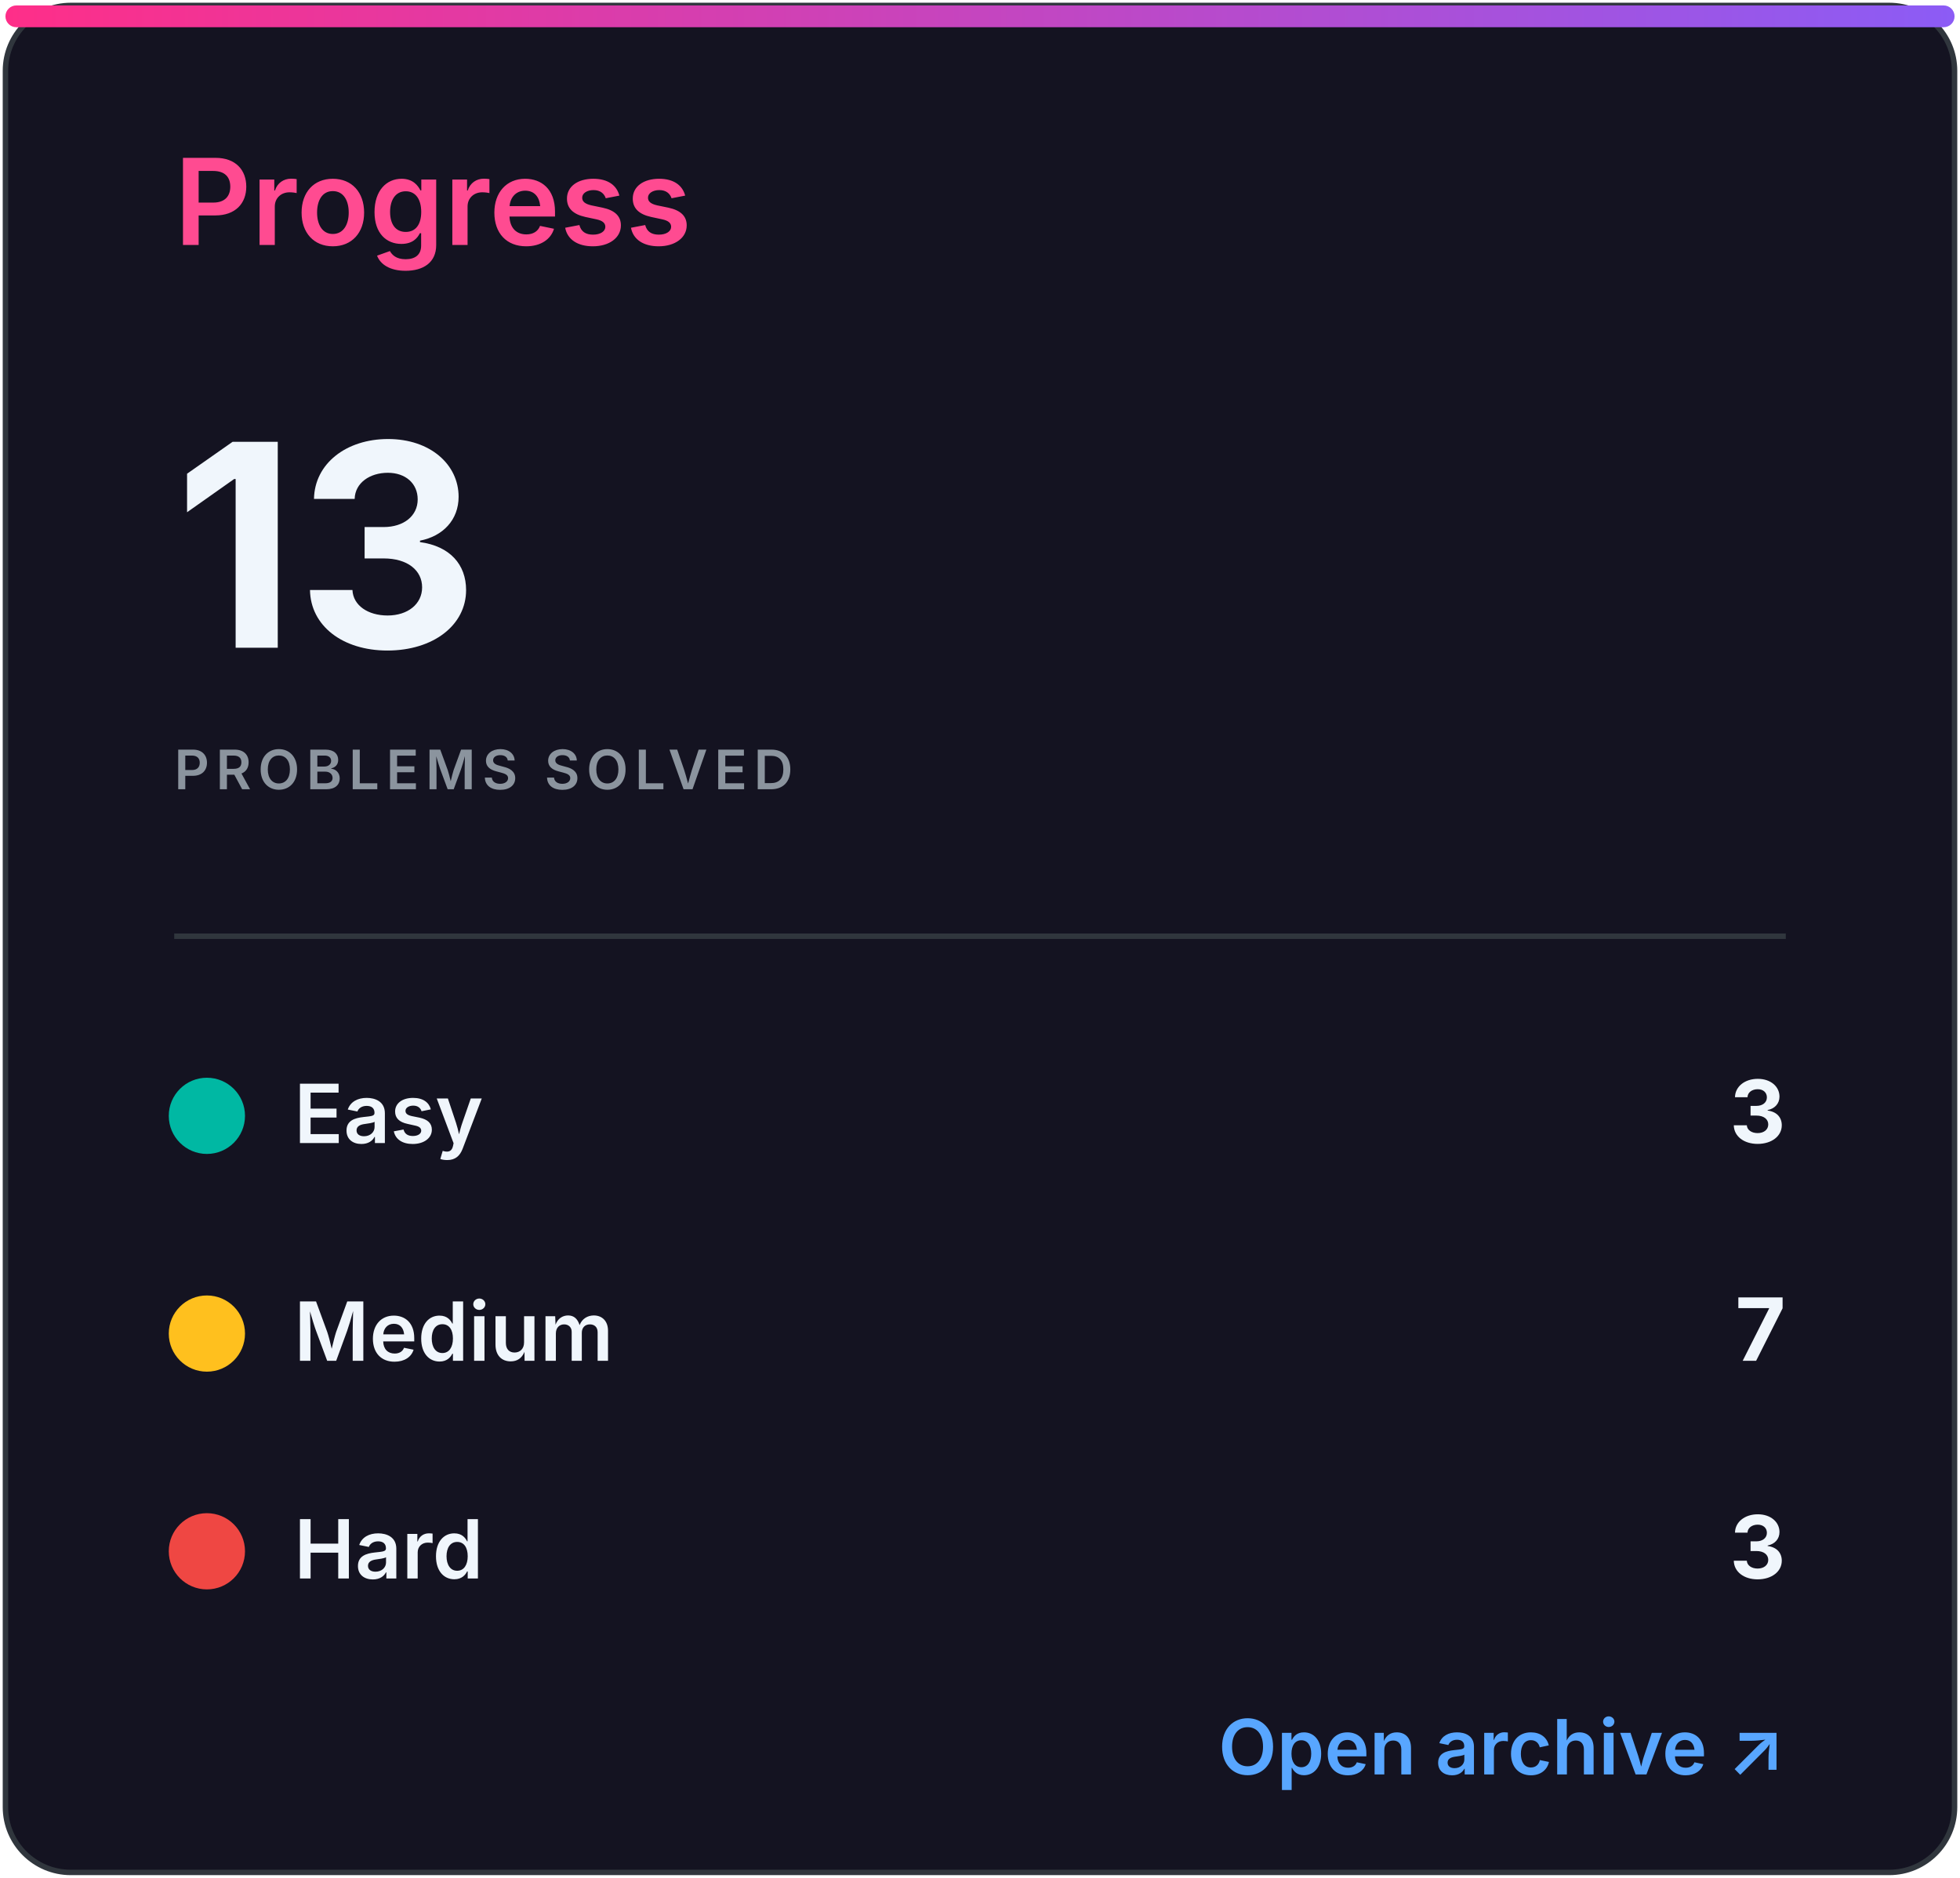
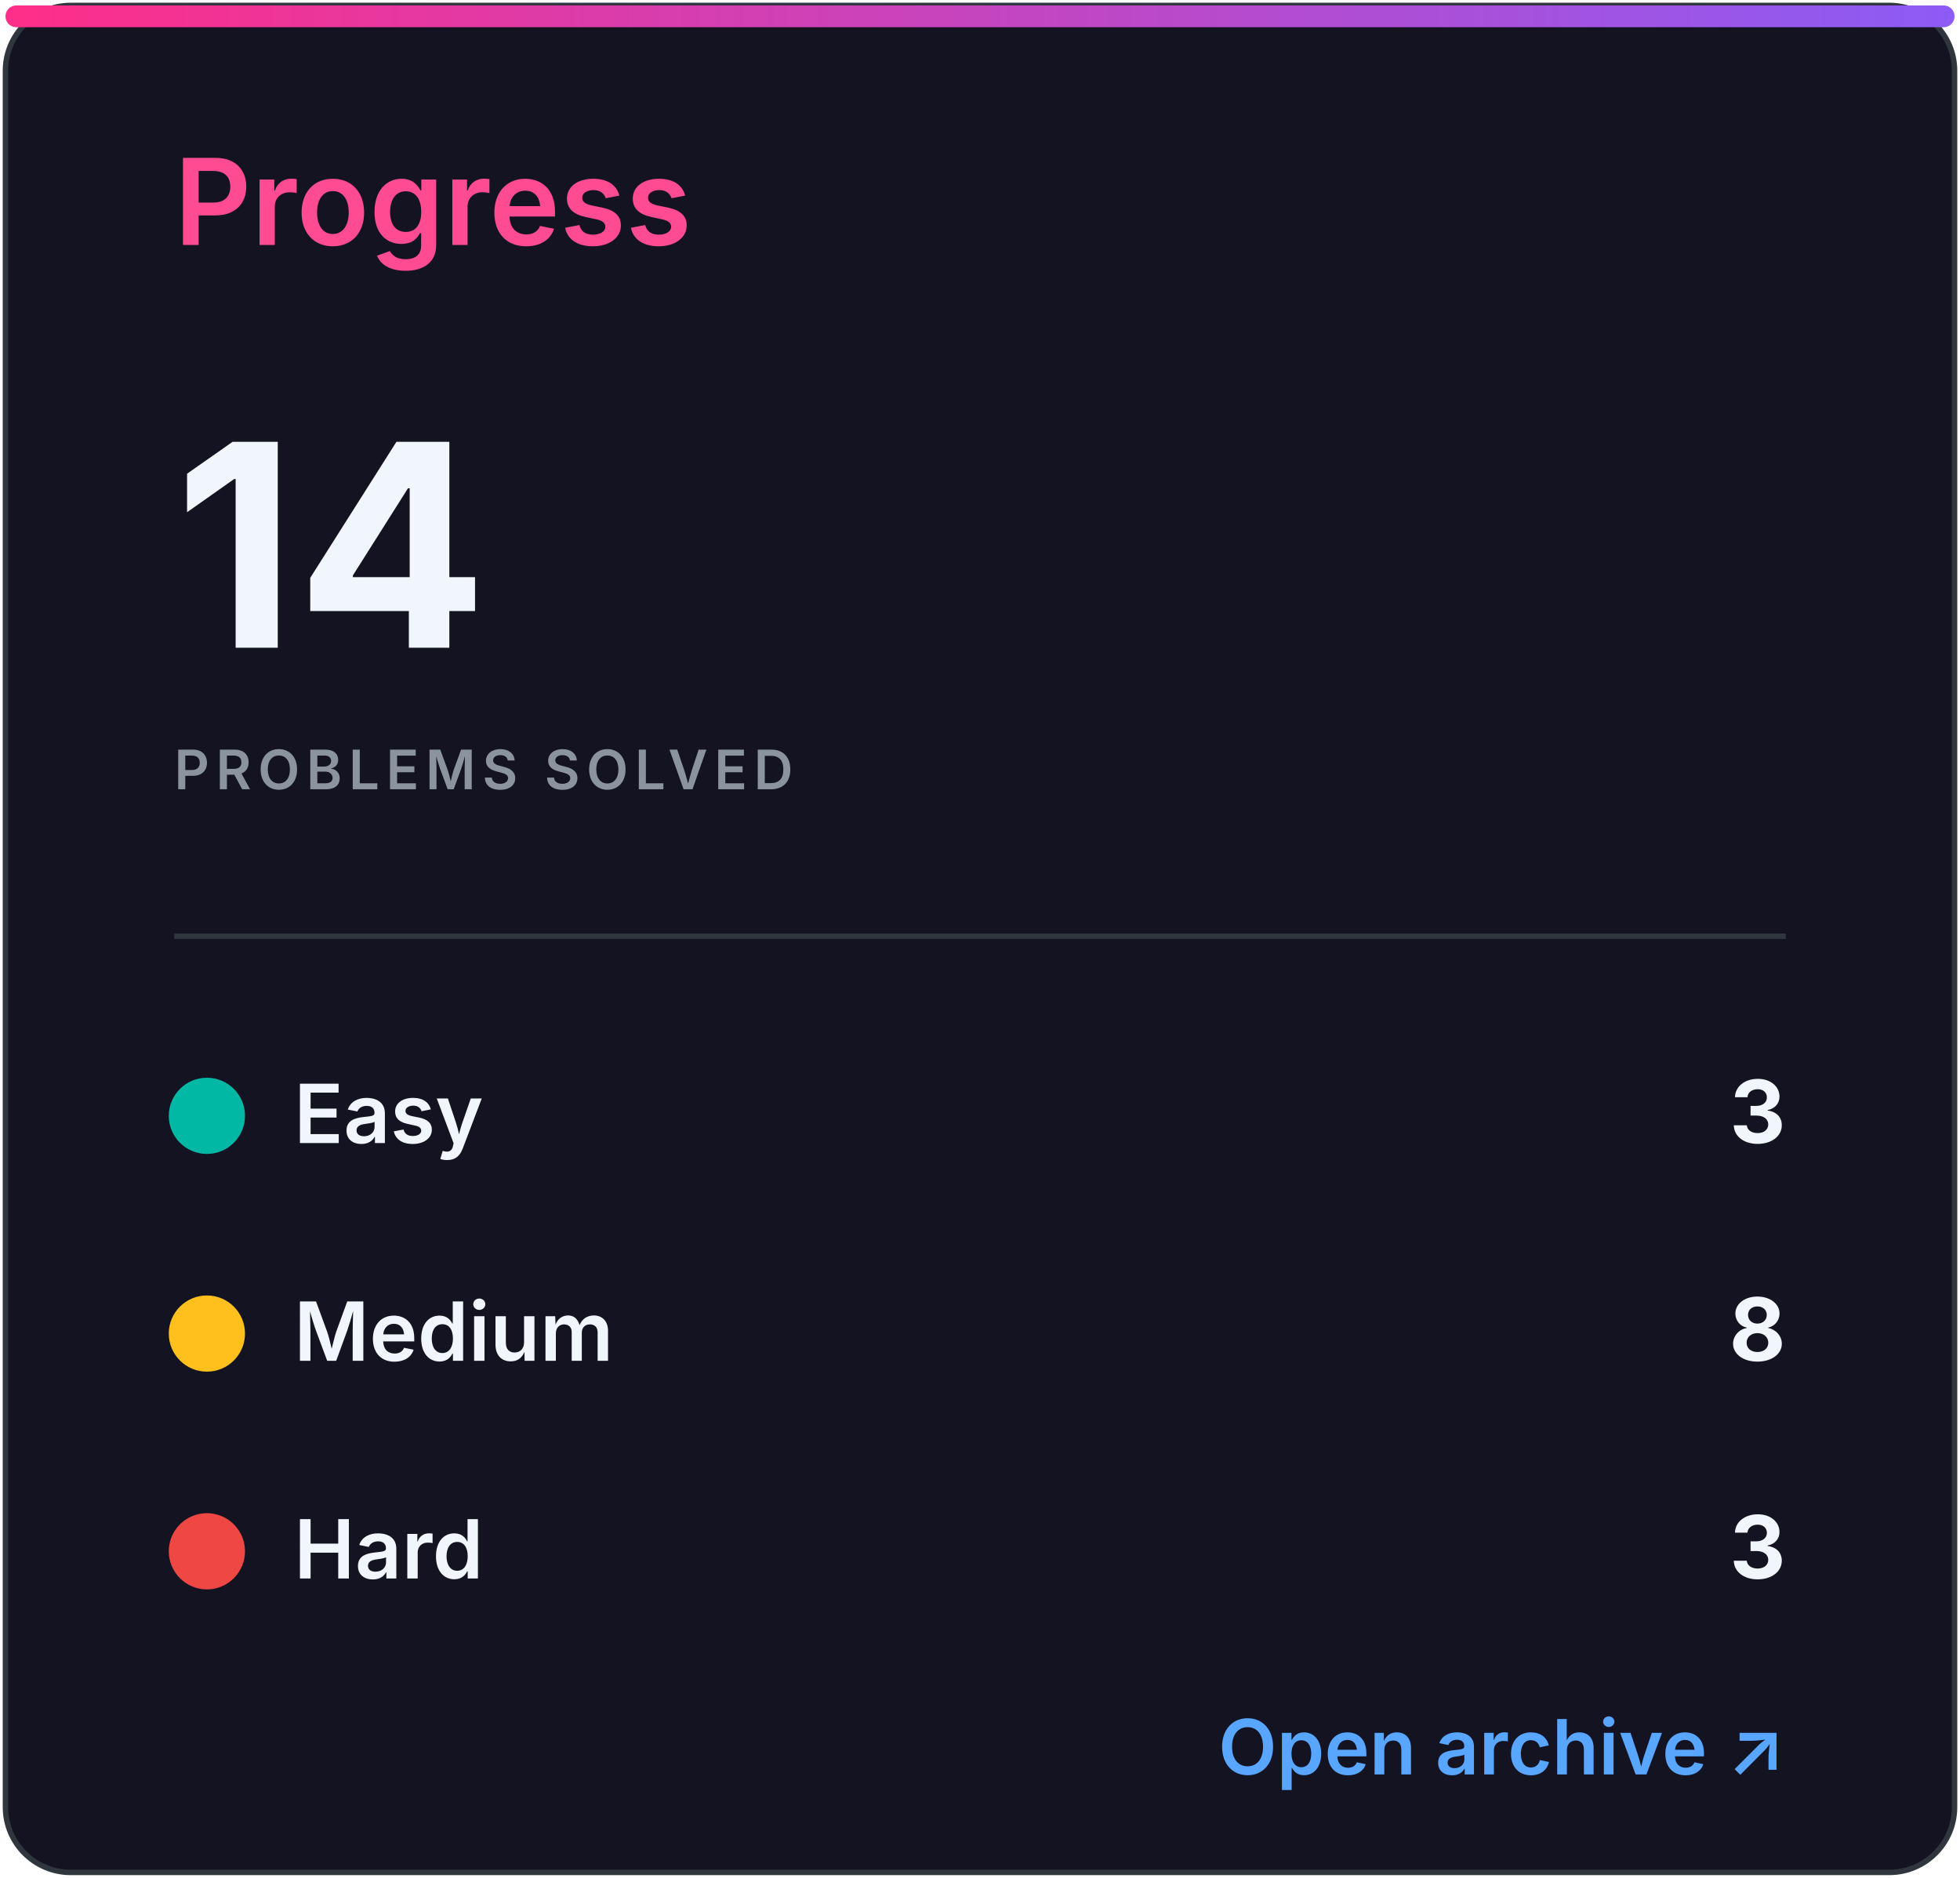
<svg xmlns="http://www.w3.org/2000/svg" width="360" height="345" viewBox="0 0 360 345" role="img" aria-labelledby="title desc">
  <defs>
    <linearGradient id="accent" x1="0" x2="1">
      <stop stop-color="#ff2e88" />
      <stop offset="1" stop-color="#8b5cf6" />
    </linearGradient>
    <clipPath id="bar">
      <rect x="32" y="82" width="296" height="8" rx="4" />
    </clipPath>
    <style>
.heading{font:600 22px -apple-system,BlinkMacSystemFont,'Segoe UI',sans-serif;fill:#ff4b91}
.eyebrow{font:600 10px -apple-system,BlinkMacSystemFont,'Segoe UI',sans-serif;letter-spacing:1.2px;fill:#8b949e}
.total{font:700 52px -apple-system,BlinkMacSystemFont,'Segoe UI',sans-serif;fill:#f0f6fc}
.metric{font:600 15px -apple-system,BlinkMacSystemFont,'Segoe UI',sans-serif;fill:#f0f6fc}
.count{font:700 16px -apple-system,BlinkMacSystemFont,'Segoe UI',sans-serif;fill:#f0f6fc}
.muted{font:500 13px -apple-system,BlinkMacSystemFont,'Segoe UI',sans-serif;fill:#8b949e}
.language{font:700 31px -apple-system,BlinkMacSystemFont,'Segoe UI',sans-serif;fill:#f0f6fc}
.link{font:600 14px -apple-system,BlinkMacSystemFont,'Segoe UI',sans-serif;fill:#58a6ff}
</style>
  </defs>
  <rect x="1" y="1" width="358" height="343" rx="12" fill="#141321" stroke="#30363d" />
  <rect x="1" y="1" width="358" height="4" rx="2" fill="url(#accent)" />
  <text x="32" y="45" class="heading">Progress</text>
-   <text x="32" y="119" class="total">13</text>
+   <text x="32" y="119" class="total">14</text>
  <text x="32" y="145" class="eyebrow">PROBLEMS SOLVED</text>
  <line x1="32" y1="172" x2="328" y2="172" stroke="#30363d" />
  <circle cx="38" cy="205" r="7" fill="#00b8a3" />
  <text x="54" y="210" class="metric">Easy</text>
  <text x="328" y="210" class="count" text-anchor="end">3</text>
  <circle cx="38" cy="245" r="7" fill="#ffc01e" />
  <text x="54" y="250" class="metric">Medium</text>
-   <text x="328" y="250" class="count" text-anchor="end">7</text>
+   <text x="328" y="250" class="count" text-anchor="end">8</text>
  <circle cx="38" cy="285" r="7" fill="#ef4743" />
  <text x="54" y="290" class="metric">Hard</text>
  <text x="328" y="290" class="count" text-anchor="end">3</text>
  <text x="328" y="326" class="link" text-anchor="end">Open archive ↗</text>
</svg>
